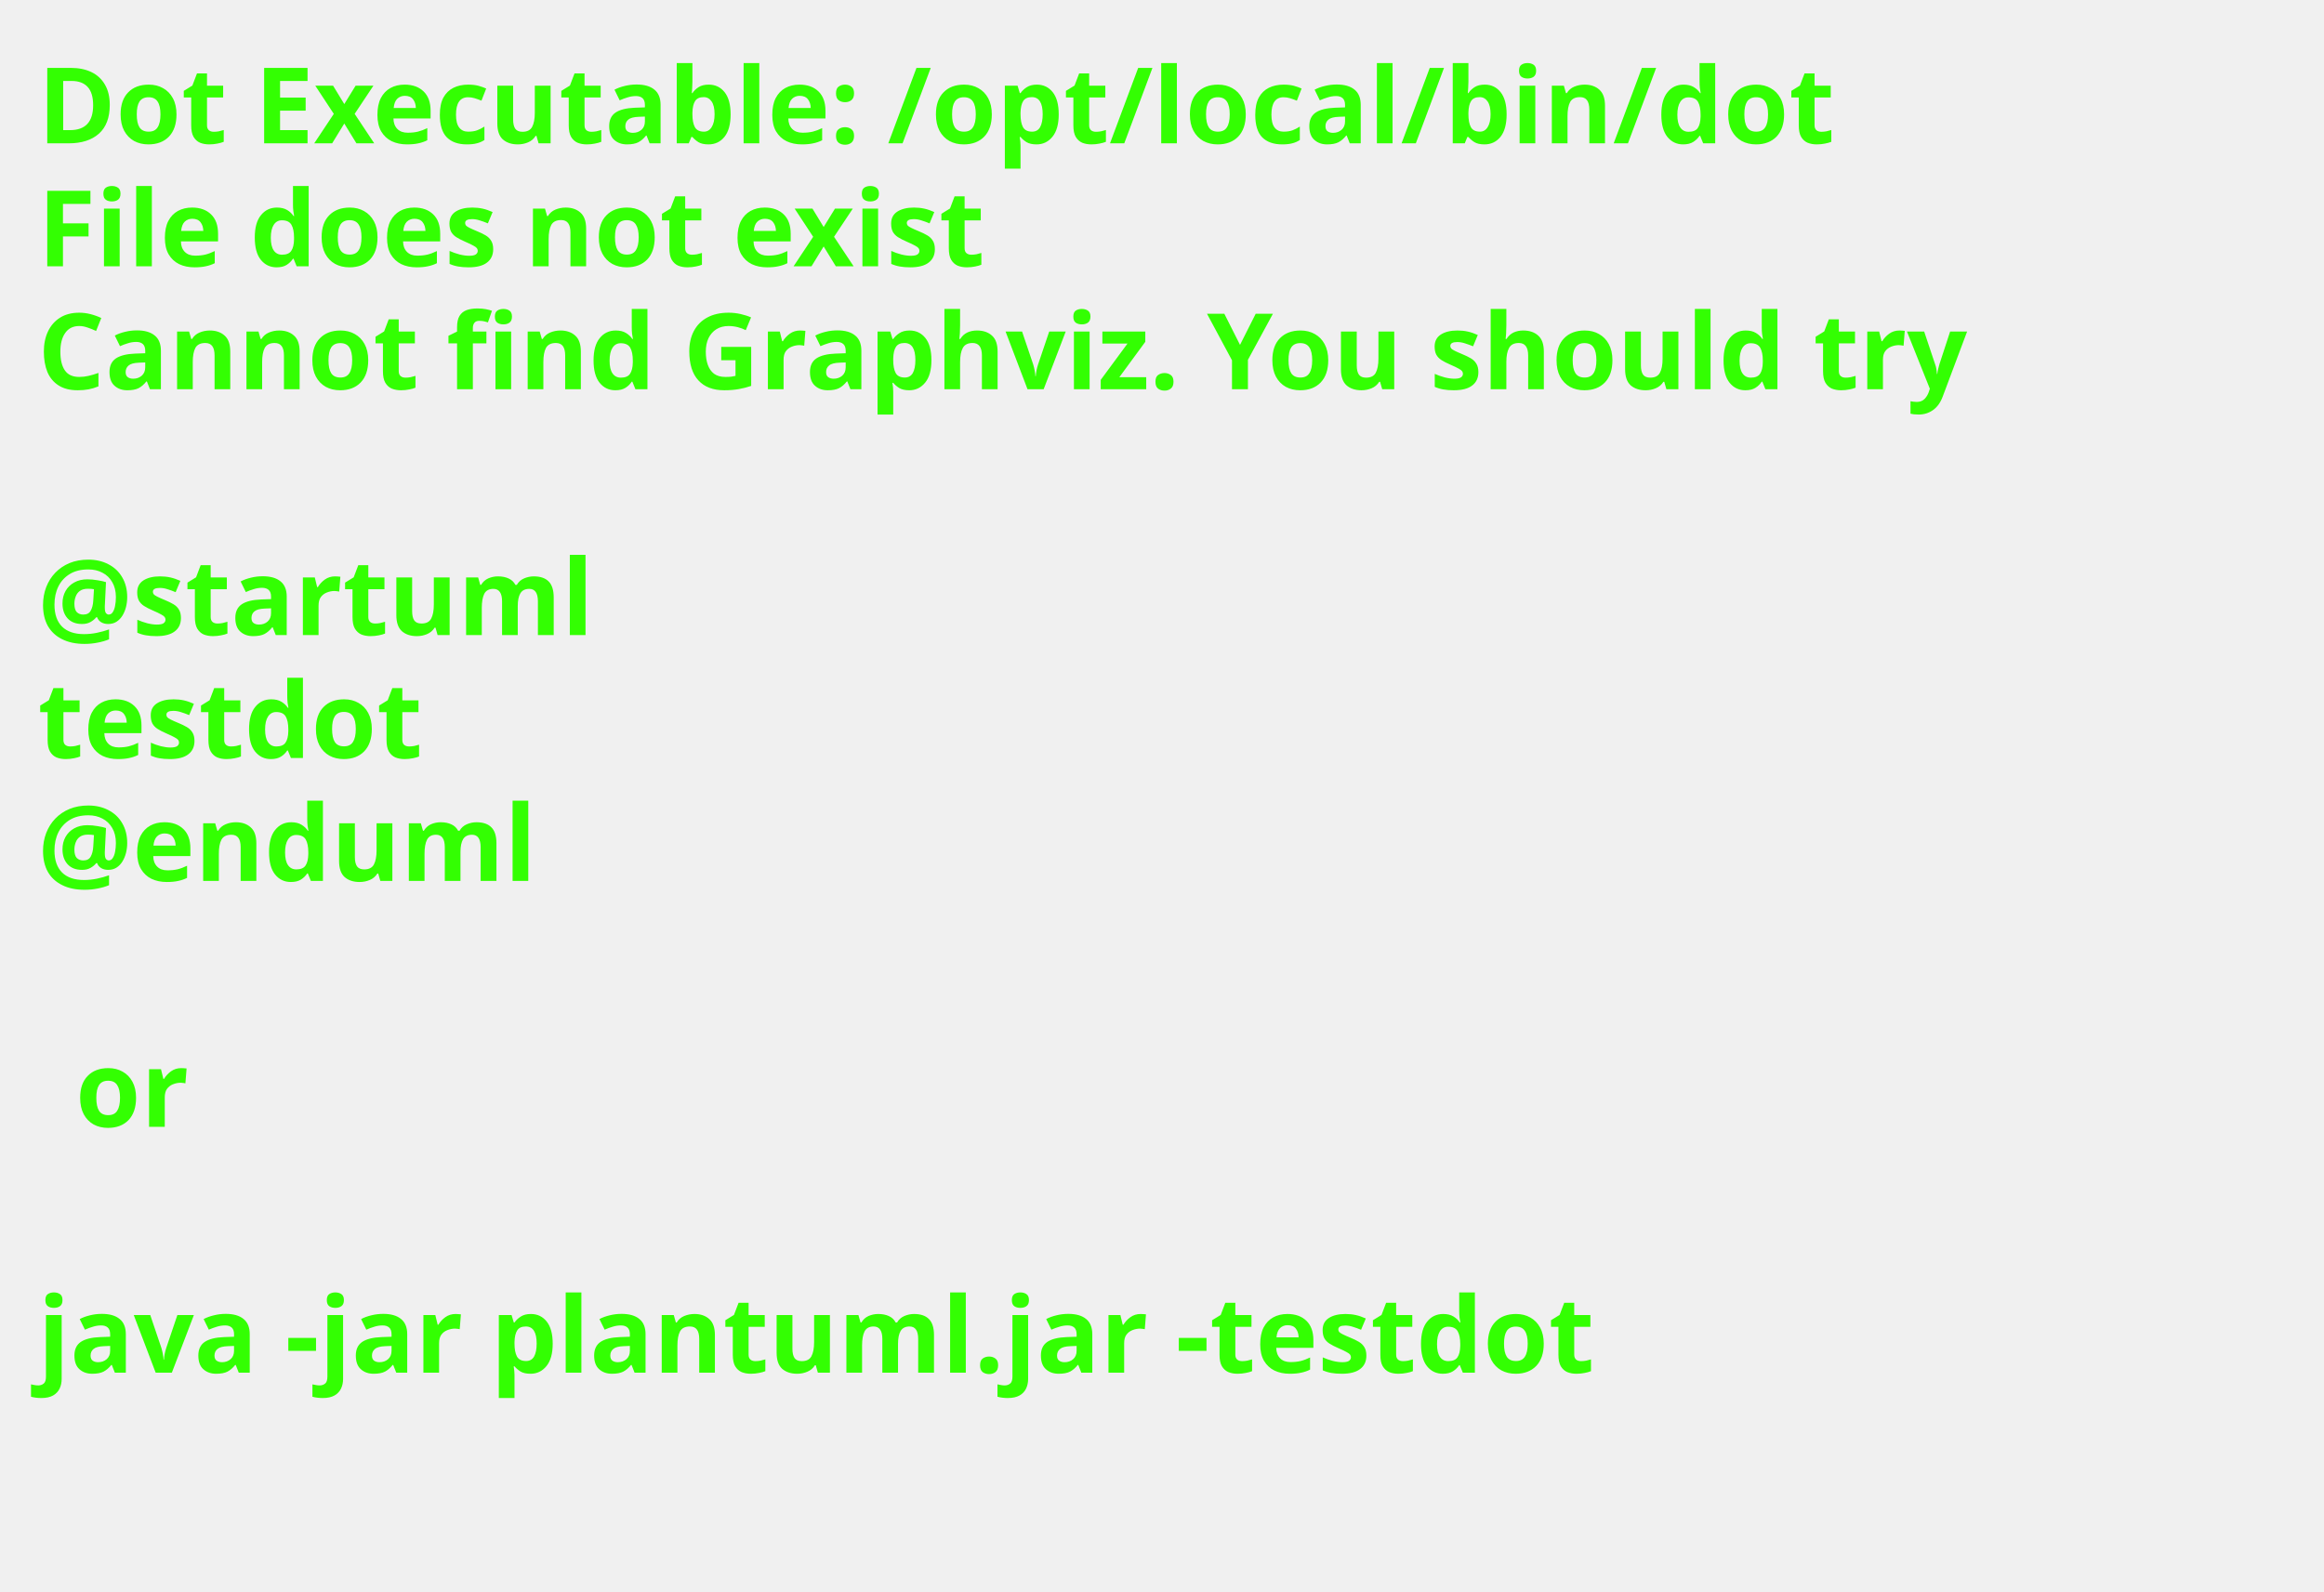
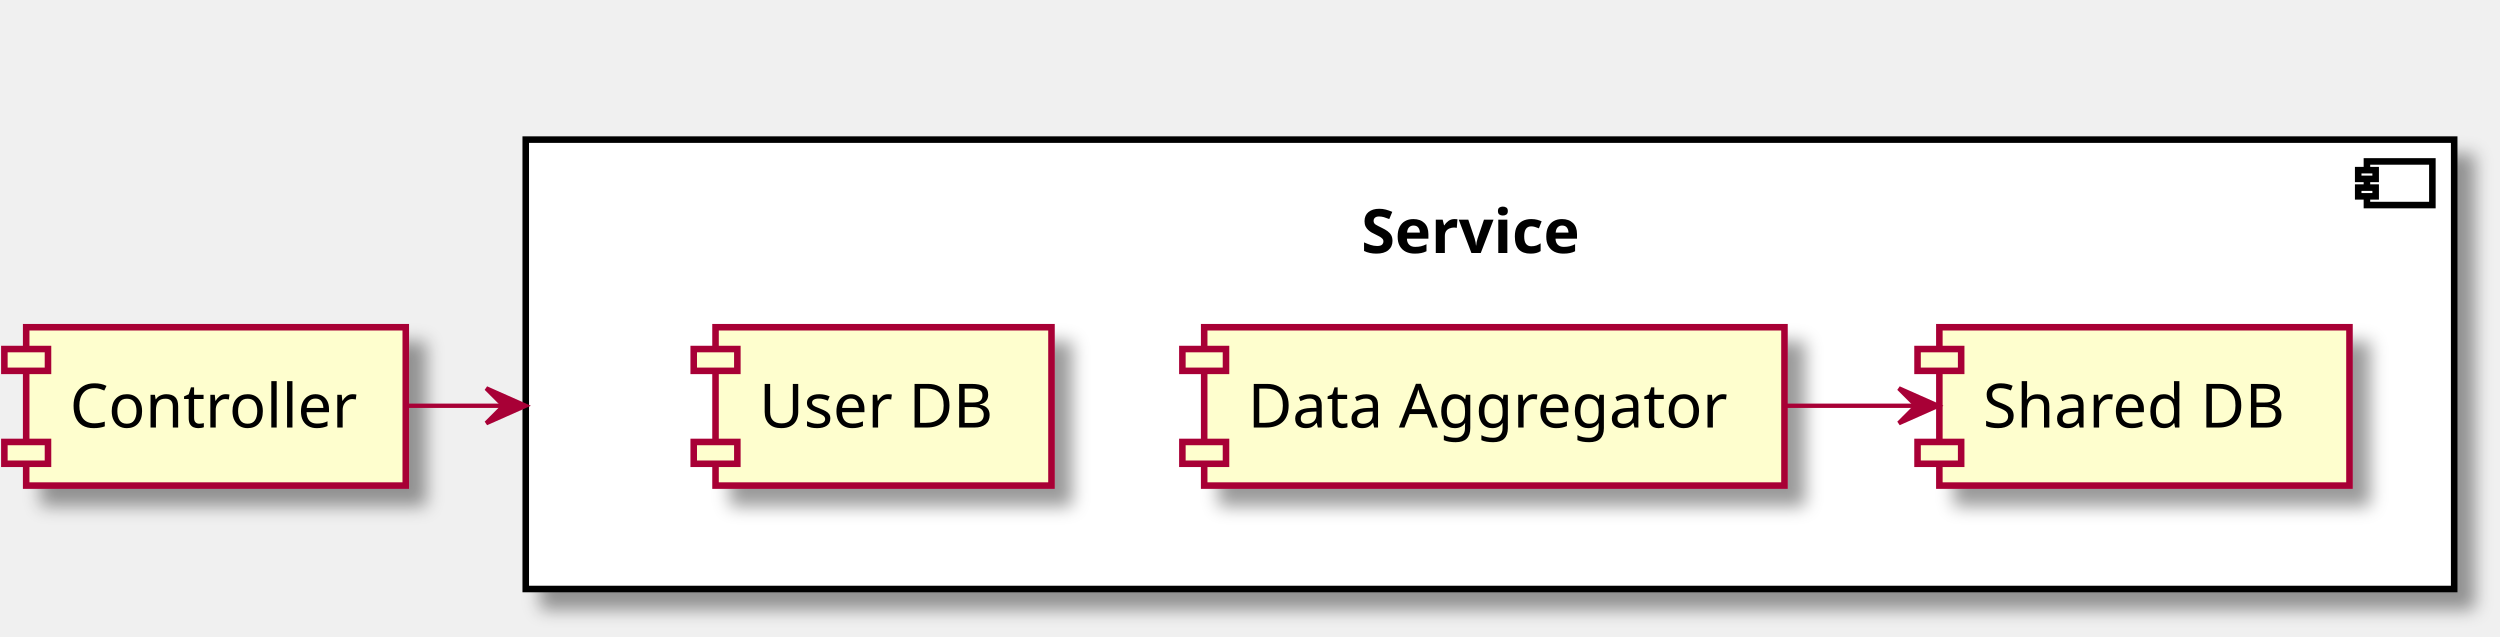
- <svg xmlns="http://www.w3.org/2000/svg" contentScriptType="application/ecmascript" contentStyleType="text/css" height="211px" preserveAspectRatio="none" style="width:308px;height:211px;background:#000000;" version="1.1" viewBox="0 0 308 211" width="308px" zoomAndPan="magnify">
-   <defs />
+ <svg xmlns="http://www.w3.org/2000/svg" contentScriptType="application/ecmascript" contentStyleType="text/css" height="146px" preserveAspectRatio="none" style="width:573px;height:146px;" version="1.1" viewBox="0 0 573 146" width="573px" zoomAndPan="magnify">
+   <defs>
+     <filter height="300%" id="f1sfzxktfrmm8z" width="300%" x="-1" y="-1">
+       <feGaussianBlur result="blurOut" stdDeviation="2.0" />
+       <feColorMatrix in="blurOut" result="blurOut2" type="matrix" values="0 0 0 0 0 0 0 0 0 0 0 0 0 0 0 0 0 0 .4 0" />
+       <feOffset dx="4.0" dy="4.0" in="blurOut2" result="blurOut3" />
+       <feBlend in="SourceGraphic" in2="blurOut3" mode="normal" />
+     </filter>
+   </defs>
  <g>
-     <text fill="#33FF02" font-family="sans-serif" font-size="14" font-weight="bold" lengthAdjust="spacingAndGlyphs" textLength="261" x="5" y="19">Dot Executable: /opt/local/bin/dot</text>
-     <text fill="#33FF02" font-family="sans-serif" font-size="14" font-weight="bold" lengthAdjust="spacingAndGlyphs" textLength="145" x="5" y="35.297">File does not exist</text>
-     <text fill="#33FF02" font-family="sans-serif" font-size="14" font-weight="bold" lengthAdjust="spacingAndGlyphs" textLength="291" x="5" y="51.594">Cannot find Graphviz. You should try</text>
-     <text fill="#33FF02" font-family="sans-serif" font-size="14" font-weight="bold" lengthAdjust="spacingAndGlyphs" textLength="0" x="10" y="67.891" />
-     <text fill="#33FF02" font-family="sans-serif" font-size="14" font-weight="bold" lengthAdjust="spacingAndGlyphs" textLength="79" x="5" y="84.188">@startuml</text>
-     <text fill="#33FF02" font-family="sans-serif" font-size="14" font-weight="bold" lengthAdjust="spacingAndGlyphs" textLength="57" x="5" y="100.484">testdot</text>
-     <text fill="#33FF02" font-family="sans-serif" font-size="14" font-weight="bold" lengthAdjust="spacingAndGlyphs" textLength="72" x="5" y="116.781">@enduml</text>
-     <text fill="#33FF02" font-family="sans-serif" font-size="14" font-weight="bold" lengthAdjust="spacingAndGlyphs" textLength="0" x="10" y="133.078" />
-     <text fill="#33FF02" font-family="sans-serif" font-size="14" font-weight="bold" lengthAdjust="spacingAndGlyphs" textLength="17" x="10" y="149.375">or</text>
-     <text fill="#33FF02" font-family="sans-serif" font-size="14" font-weight="bold" lengthAdjust="spacingAndGlyphs" textLength="0" x="10" y="165.672" />
-     <text fill="#33FF02" font-family="sans-serif" font-size="14" font-weight="bold" lengthAdjust="spacingAndGlyphs" textLength="227" x="5" y="181.969">java -jar plantuml.jar -testdot</text>
-     <text fill="#33FF02" font-family="sans-serif" font-size="14" font-weight="bold" lengthAdjust="spacingAndGlyphs" textLength="0" x="10" y="198.266" />
+     <rect fill="#FFFFFF" filter="url(#f1sfzxktfrmm8z)" height="103" style="stroke: #000000; stroke-width: 1.5;" width="442" x="120.5" y="32" />
+     <rect fill="#FFFFFF" height="10" style="stroke: #000000; stroke-width: 1.5;" width="15" x="542.5" y="37" />
+     <rect fill="#FFFFFF" height="2" style="stroke: #000000; stroke-width: 1.5;" width="4" x="540.5" y="39" />
+     <rect fill="#FFFFFF" height="2" style="stroke: #000000; stroke-width: 1.5;" width="4" x="540.5" y="43" />
+     <text fill="#000000" font-family="sans-serif" font-size="14" font-weight="bold" lengthAdjust="spacingAndGlyphs" textLength="59" x="312" y="57.995">Service</text>
+     <rect fill="#FEFECE" filter="url(#f1sfzxktfrmm8z)" height="36.297" style="stroke: #A80036; stroke-width: 1.5;" width="94" x="444.5" y="75" />
+     <rect fill="#FEFECE" height="5" style="stroke: #A80036; stroke-width: 1.5;" width="10" x="439.5" y="80" />
+     <rect fill="#FEFECE" height="5" style="stroke: #A80036; stroke-width: 1.5;" width="10" x="439.5" y="101.297" />
+     <text fill="#000000" font-family="sans-serif" font-size="14" lengthAdjust="spacingAndGlyphs" textLength="74" x="454.5" y="97.995">Shared DB</text>
+     <rect fill="#FEFECE" filter="url(#f1sfzxktfrmm8z)" height="36.297" style="stroke: #A80036; stroke-width: 1.5;" width="77" x="164" y="75" />
+     <rect fill="#FEFECE" height="5" style="stroke: #A80036; stroke-width: 1.5;" width="10" x="159" y="80" />
+     <rect fill="#FEFECE" height="5" style="stroke: #A80036; stroke-width: 1.5;" width="10" x="159" y="101.297" />
+     <text fill="#000000" font-family="sans-serif" font-size="14" lengthAdjust="spacingAndGlyphs" textLength="57" x="174" y="97.995">User DB</text>
+     <rect fill="#FEFECE" filter="url(#f1sfzxktfrmm8z)" height="36.297" style="stroke: #A80036; stroke-width: 1.5;" width="133" x="276" y="75" />
+     <rect fill="#FEFECE" height="5" style="stroke: #A80036; stroke-width: 1.5;" width="10" x="271" y="80" />
+     <rect fill="#FEFECE" height="5" style="stroke: #A80036; stroke-width: 1.5;" width="10" x="271" y="101.297" />
+     <text fill="#000000" font-family="sans-serif" font-size="14" lengthAdjust="spacingAndGlyphs" textLength="113" x="286" y="97.995">Data Aggregator</text>
+     <rect fill="#FEFECE" filter="url(#f1sfzxktfrmm8z)" height="36.297" style="stroke: #A80036; stroke-width: 1.5;" width="87" x="6" y="75" />
+     <rect fill="#FEFECE" height="5" style="stroke: #A80036; stroke-width: 1.5;" width="10" x="1" y="80" />
+     <rect fill="#FEFECE" height="5" style="stroke: #A80036; stroke-width: 1.5;" width="10" x="1" y="101.297" />
+     <text fill="#000000" font-family="sans-serif" font-size="14" lengthAdjust="spacingAndGlyphs" textLength="67" x="16" y="97.995">Controller</text>
+     <path d="M93.01,93 C98.835,93 104.657,93 110.48,93 C113.391,93 116.302,93 119.214,93 C119.578,93 119.942,93 120.306,93 C120.351,93 120.397,93 120.442,93 " fill="none" id="C-&gt;S" style="stroke: #A80036; stroke-width: 1.0;" />
+     <polygon fill="#A80036" points="120.442,93,111.442,89,115.442,93,111.442,97,120.442,93" style="stroke: #A80036; stroke-width: 1.0;" />
+     <path d="M409.14,93 C419.1,93 429.05,93 439,93 " fill="none" id="D-&gt;DB1" style="stroke: #A80036; stroke-width: 1.0;" />
+     <polygon fill="#A80036" points="444.21,93,435.21,89,439.21,93,435.21,97,444.21,93" style="stroke: #A80036; stroke-width: 1.0;" />
  </g>
</svg>
